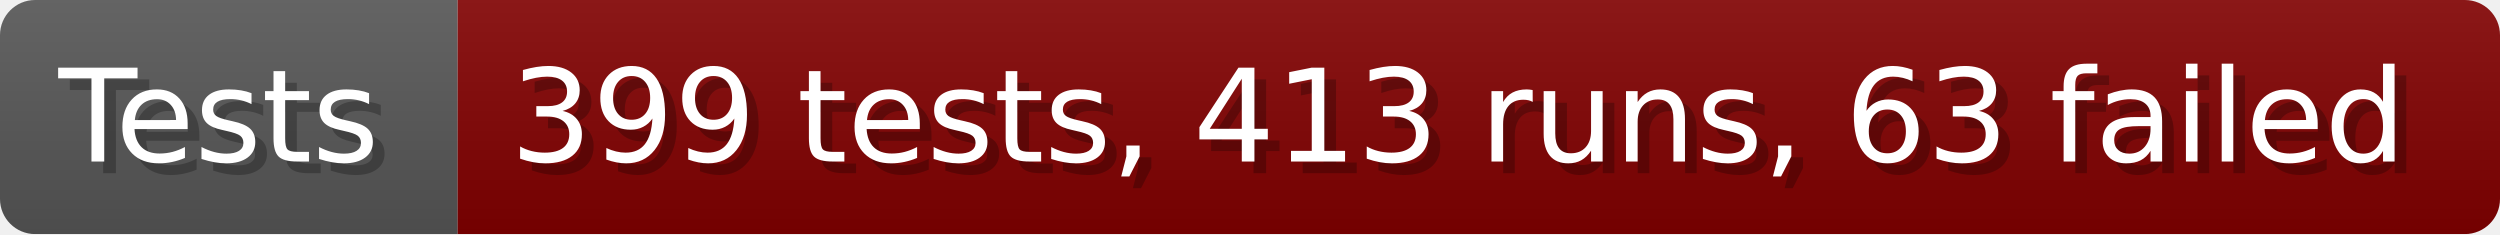
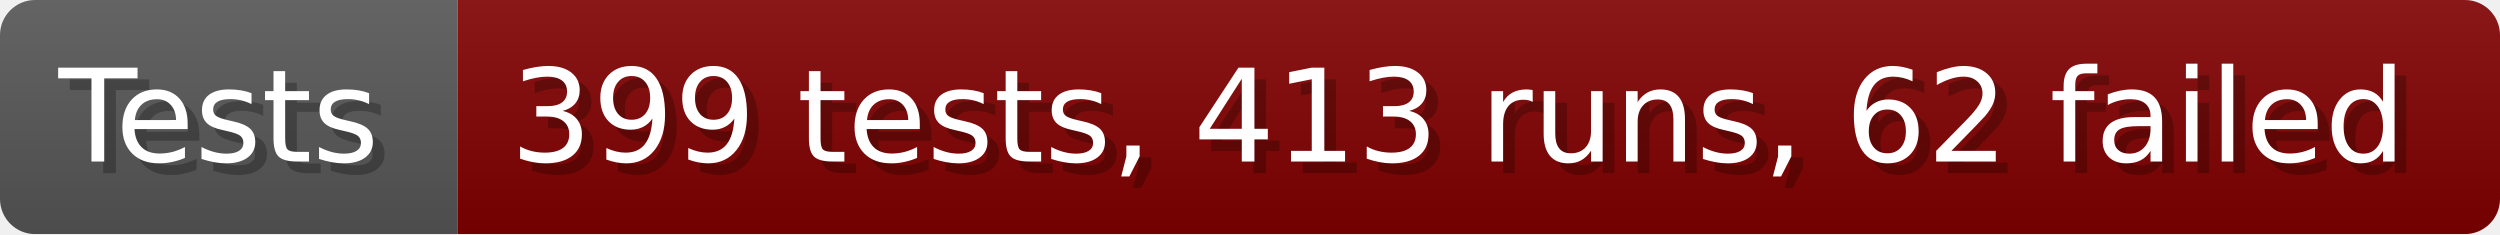
- <svg xmlns="http://www.w3.org/2000/svg" width="213.6" height="20" viewBox="0 0 2136 200" role="img" aria-label="Tests: 399 tests, 413 runs, 63 failed">
+ <svg xmlns="http://www.w3.org/2000/svg" width="213.6" height="20" viewBox="0 0 2136 200" role="img" aria-label="Tests: 399 tests, 413 runs, 62 failed">
  <linearGradient id="a" x2="0" y2="100%">
    <stop offset="0" stop-opacity=".1" stop-color="#EEE" />
    <stop offset="1" stop-opacity=".1" />
  </linearGradient>
  <mask id="m">
    <rect width="2136" height="200" rx="30" fill="#FFF" />
  </mask>
  <g mask="url(#m)">
    <rect width="391" height="200" fill="#555" />
    <rect width="1745" height="200" fill="#800000" x="391" />
    <rect width="2136" height="200" fill="url(#a)" />
  </g>
  <g aria-hidden="true" fill="#fff" text-anchor="start" font-family="Verdana,DejaVu Sans,sans-serif" font-size="110">
    <text x="60" y="148" textLength="291" fill="#000" opacity="0.25">Tests</text>
    <text x="50" y="138" textLength="291">Tests</text>
-     <text x="446" y="148" textLength="1645" fill="#000" opacity="0.25">399 tests, 413 runs, 63 failed</text>
-     <text x="436" y="138" textLength="1645">399 tests, 413 runs, 63 failed</text>
+     <text x="446" y="148" textLength="1645" fill="#000" opacity="0.25">399 tests, 413 runs, 62 failed</text>
+     <text x="436" y="138" textLength="1645">399 tests, 413 runs, 62 failed</text>
  </g>
</svg>
